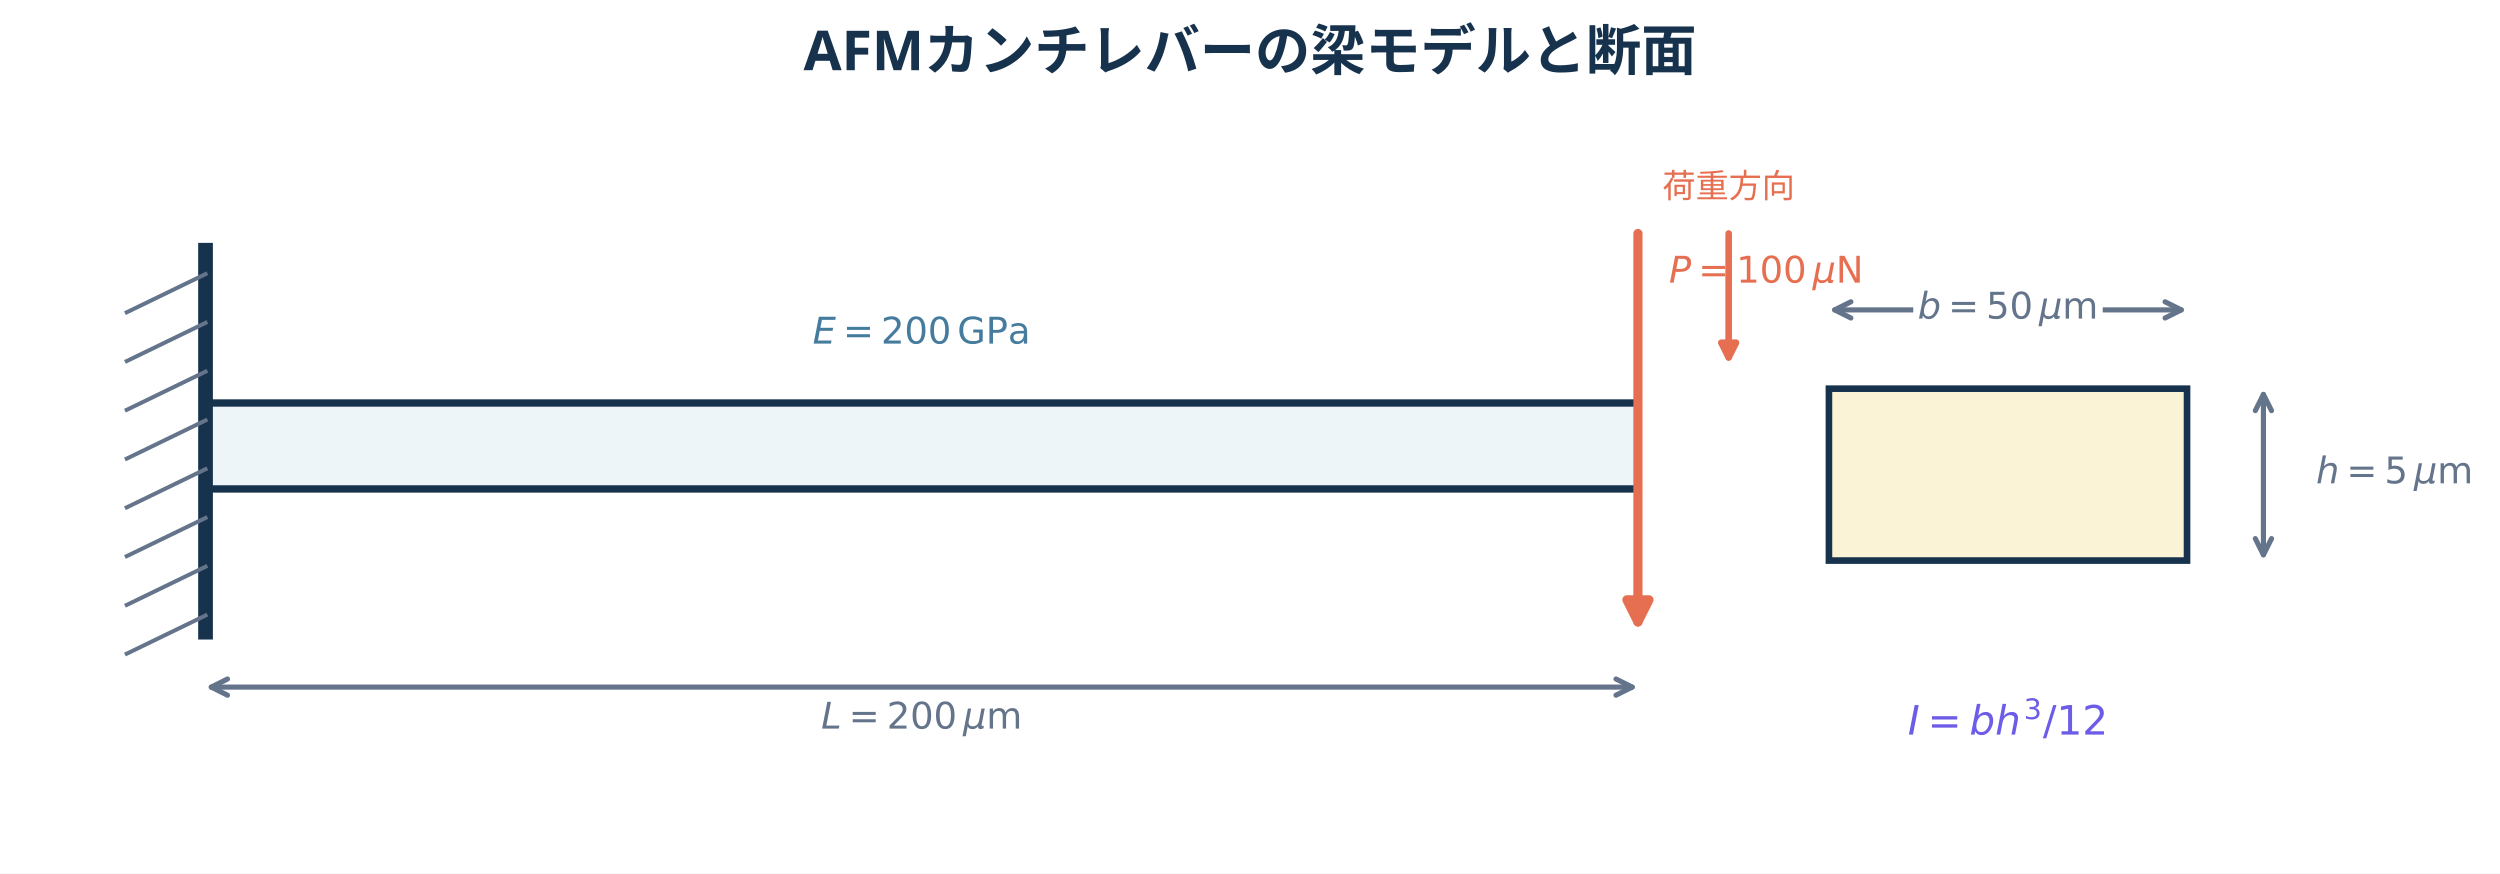
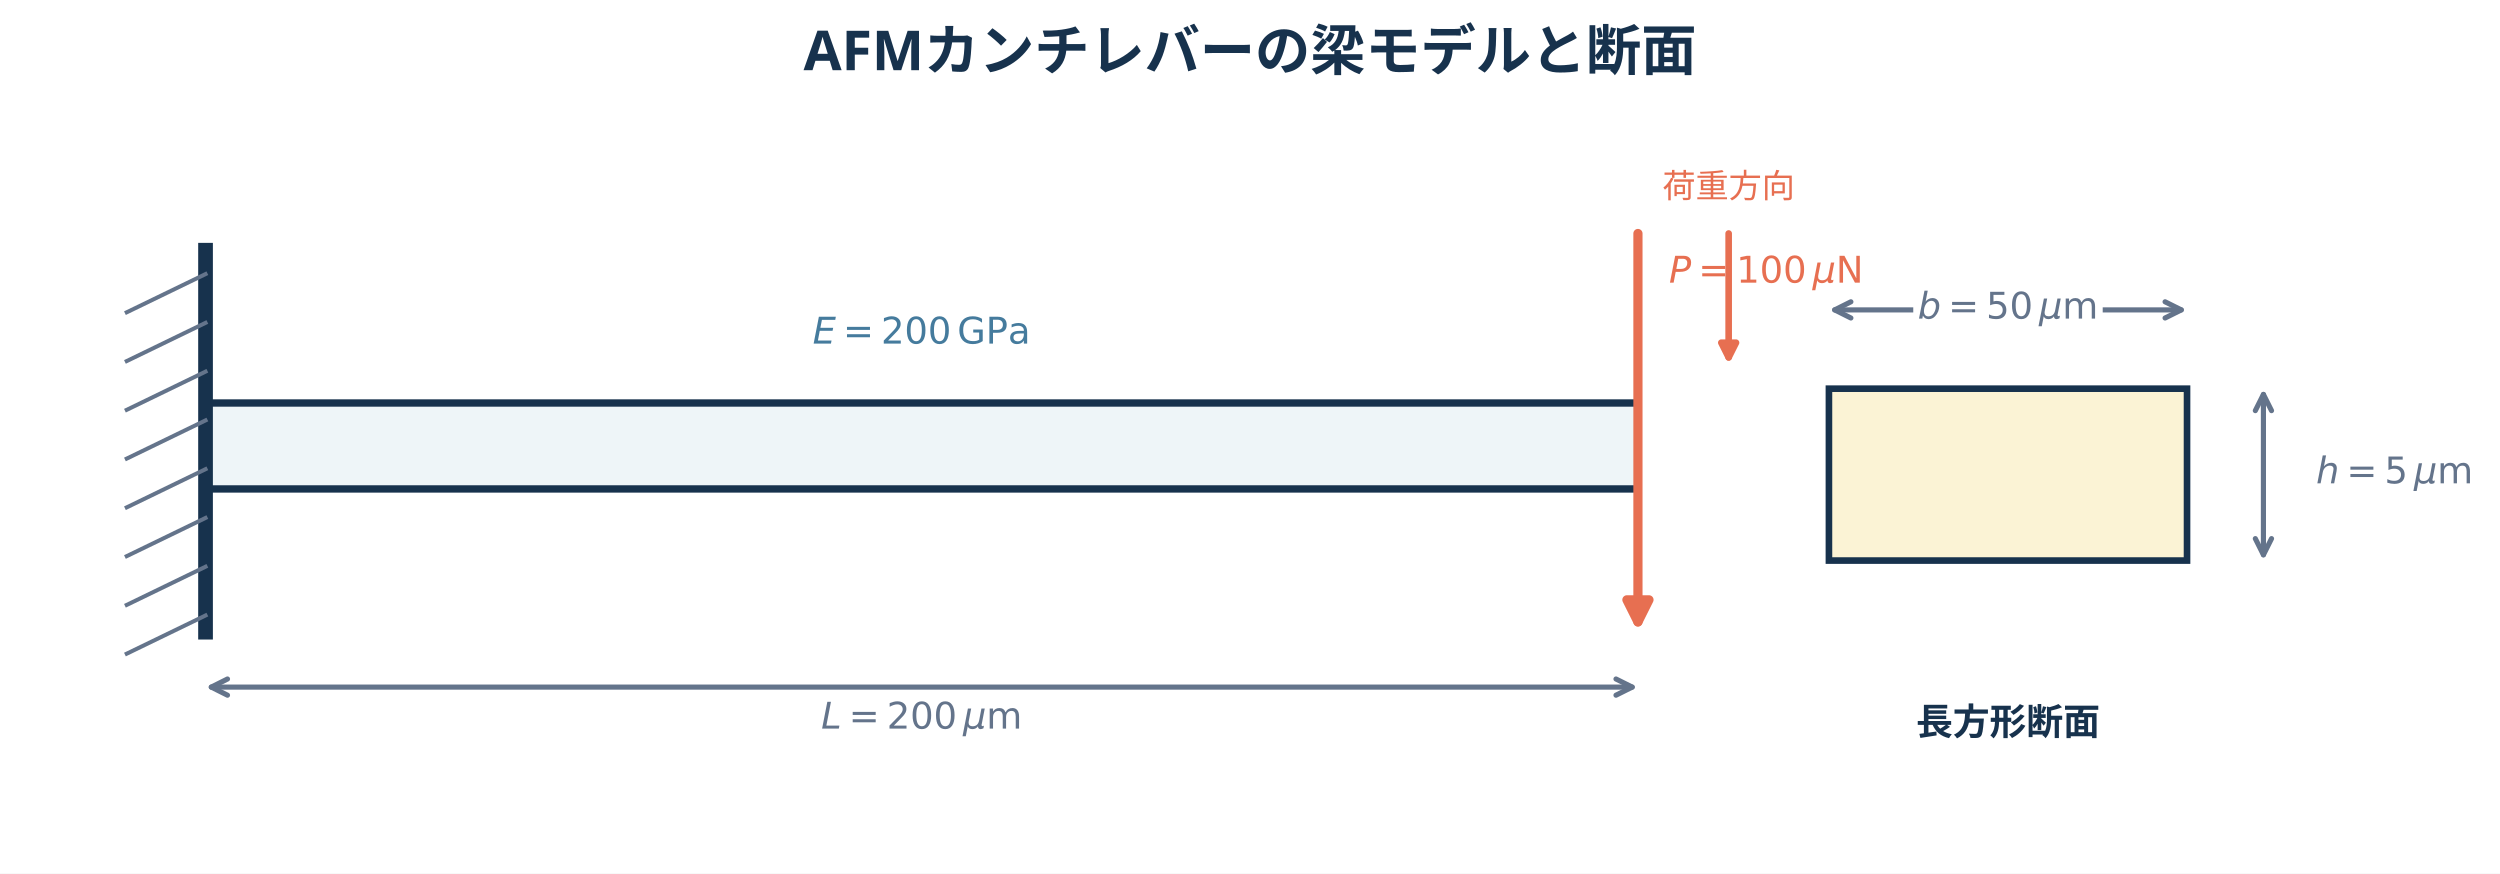
<svg xmlns="http://www.w3.org/2000/svg" width="679.63pt" height="237.472pt" viewBox="0 0 679.63 237.472" version="1.1">
  <defs>
    <style type="text/css">*{stroke-linejoin: round; stroke-linecap: butt}</style>
  </defs>
  <g id="figure_1">
    <g id="patch_1">
      <path d="M 0 237.472 L 679.63 237.472 L 679.63 0 L 0 0 z " style="fill: #ffffff" />
    </g>
    <g id="axes_1">
      <g id="patch_2">
        <path d="M 55.875 132.921 L 445.278 132.921 L 445.278 109.557 L 55.875 109.557 z " clip-path="url(#pbd374be51f)" style="fill: #eef5f8; stroke: #17324d; stroke-width: 2; stroke-linejoin: miter" />
      </g>
      <g id="patch_3">
        <path d="M 497.198 152.391 L 594.549 152.391 L 594.549 105.663 L 497.198 105.663 z " clip-path="url(#pbd374be51f)" style="fill: #fbf3d5; stroke: #17324d; stroke-width: 1.8; stroke-linejoin: miter" />
      </g>
      <g id="line2d_1">
        <path d="M 55.875 171.861 L 55.875 68.021 " clip-path="url(#pbd374be51f)" style="fill: none; stroke: #17324d; stroke-width: 4; stroke-linecap: square" />
      </g>
      <g id="line2d_2">
        <path d="M 34.458 177.702 L 55.875 167.318 " clip-path="url(#pbd374be51f)" style="fill: none; stroke: #64748b; stroke-width: 1.1; stroke-linecap: square" />
      </g>
      <g id="line2d_3">
        <path d="M 34.458 164.444 L 55.875 154.06 " clip-path="url(#pbd374be51f)" style="fill: none; stroke: #64748b; stroke-width: 1.1; stroke-linecap: square" />
      </g>
      <g id="line2d_4">
        <path d="M 34.458 151.186 L 55.875 140.802 " clip-path="url(#pbd374be51f)" style="fill: none; stroke: #64748b; stroke-width: 1.1; stroke-linecap: square" />
      </g>
      <g id="line2d_5">
        <path d="M 34.458 137.928 L 55.875 127.544 " clip-path="url(#pbd374be51f)" style="fill: none; stroke: #64748b; stroke-width: 1.1; stroke-linecap: square" />
      </g>
      <g id="line2d_6">
        <path d="M 34.458 124.67 L 55.875 114.285 " clip-path="url(#pbd374be51f)" style="fill: none; stroke: #64748b; stroke-width: 1.1; stroke-linecap: square" />
      </g>
      <g id="line2d_7">
        <path d="M 34.458 111.411 L 55.875 101.027 " clip-path="url(#pbd374be51f)" style="fill: none; stroke: #64748b; stroke-width: 1.1; stroke-linecap: square" />
      </g>
      <g id="line2d_8">
        <path d="M 34.458 98.153 L 55.875 87.769 " clip-path="url(#pbd374be51f)" style="fill: none; stroke: #64748b; stroke-width: 1.1; stroke-linecap: square" />
      </g>
      <g id="line2d_9">
        <path d="M 34.458 84.895 L 55.875 74.511 " clip-path="url(#pbd374be51f)" style="fill: none; stroke: #64748b; stroke-width: 1.1; stroke-linecap: square" />
      </g>
      <g id="text_1">
        <g style="fill: #e76f51" transform="translate(453.715 77.41625)">
          <text>
            <tspan x="0" y="-0.578" style="font-style: oblique; font-size: 10px; font-family: 'DejaVu Sans'; fill: #e76f51">P</tspan>
            <tspan x="39.016" y="-0.578" style="font-style: oblique; font-size: 10px; font-family: 'DejaVu Sans'; fill: #e76f51">μ</tspan>
            <tspan x="7.979" y="-0.578" style="font-size: 10px; font-family: 'DejaVu Sans'; fill: #e76f51">=</tspan>
            <tspan x="18.306" y="-0.578" style="font-size: 10px; font-family: 'DejaVu Sans'; fill: #e76f51">1</tspan>
            <tspan x="24.668" y="-0.578" style="font-size: 10px; font-family: 'DejaVu Sans'; fill: #e76f51">0</tspan>
            <tspan x="31.03" y="-0.578" style="font-size: 10px; font-family: 'DejaVu Sans'; fill: #e76f51">0</tspan>
            <tspan x="45.378" y="-0.578" style="font-size: 10px; font-family: 'DejaVu Sans'; fill: #e76f51">N</tspan>
          </text>
        </g>
      </g>
      <g id="text_2">
        <text style="font-size: 9px; font-family: 'Hiragino Sans'; text-anchor: middle; fill: #e76f51" x="469.94" y="53.743" transform="rotate(-0 469.9402 53.74264)">荷重方向</text>
      </g>
      <g id="text_3">
-         <g style="fill: #6c5ce7" transform="translate(518.6487 199.7686)">
-           <text>
-             <tspan x="0" y="-0.069" style="font-style: oblique; font-size: 11px; font-family: 'DejaVu Sans'; fill: #6c5ce7">I</tspan>
-             <tspan x="16.747" y="-0.069" style="font-style: oblique; font-size: 11px; font-family: 'DejaVu Sans'; fill: #6c5ce7">b</tspan>
-             <tspan x="23.729" y="-0.069" style="font-style: oblique; font-size: 11px; font-family: 'DejaVu Sans'; fill: #6c5ce7">h</tspan>
-             <tspan x="5.387" y="-0.069" style="font-size: 11px; font-family: 'DejaVu Sans'; fill: #6c5ce7">=</tspan>
-             <tspan x="36.72" y="-0.069" style="font-size: 11px; font-family: 'DejaVu Sans'; fill: #6c5ce7">/</tspan>
-             <tspan x="40.426" y="-0.069" style="font-size: 11px; font-family: 'DejaVu Sans'; fill: #6c5ce7">1</tspan>
-             <tspan x="47.425" y="-0.069" style="font-size: 11px; font-family: 'DejaVu Sans'; fill: #6c5ce7">2</tspan>
-             <tspan x="31.521" y="-4.28" style="font-size: 7.7px; font-family: 'DejaVu Sans'; fill: #6c5ce7">3</tspan>
-           </text>
-         </g>
+         <text style="font-weight: 700; font-size: 10px; font-family: 'Hiragino Sans'; text-anchor: middle; fill: #17324d" x="545.874" y="199.769" transform="rotate(-0 545.8737 199.7686)">長方形断面</text>
      </g>
      <g id="text_4">
        <g style="fill: #457b9d" transform="translate(220.9267 93.98091)">
          <text>
            <tspan x="0" y="-0.578" style="font-style: oblique; font-size: 10px; font-family: 'DejaVu Sans'; fill: #457b9d">E</tspan>
            <tspan x="8.267" y="-0.578" style="font-size: 10px; font-family: 'DejaVu Sans'; fill: #457b9d">=</tspan>
            <tspan x="18.594" y="-0.578" style="font-size: 10px; font-family: 'DejaVu Sans'; fill: #457b9d">2</tspan>
            <tspan x="24.956" y="-0.578" style="font-size: 10px; font-family: 'DejaVu Sans'; fill: #457b9d">0</tspan>
            <tspan x="31.318" y="-0.578" style="font-size: 10px; font-family: 'DejaVu Sans'; fill: #457b9d">0</tspan>
            <tspan x="39.304" y="-0.578" style="font-size: 10px; font-family: 'DejaVu Sans'; fill: #457b9d">G</tspan>
            <tspan x="47.053" y="-0.578" style="font-size: 10px; font-family: 'DejaVu Sans'; fill: #457b9d">P</tspan>
            <tspan x="53.084" y="-0.578" style="font-size: 10px; font-family: 'DejaVu Sans'; fill: #457b9d">a</tspan>
          </text>
        </g>
      </g>
      <g id="text_5">
        <text style="font-weight: 700; font-size: 15px; font-family: 'Hiragino Sans'; text-anchor: middle; fill: #17324d" x="339.815" y="19.08" transform="rotate(-0 339.8148 19.08047)">AFMカンチレバーの梁モデルと断面</text>
      </g>
      <g id="patch_4">
        <path d="M 57.441 186.789 Q 250.577 186.789 443.713 186.789 " clip-path="url(#pbd374be51f)" style="fill: none; stroke: #64748b; stroke-width: 1.4; stroke-linecap: round" />
        <path d="M 61.841 188.989 L 57.441 186.789 L 61.841 184.589 " clip-path="url(#pbd374be51f)" style="fill: none; stroke: #64748b; stroke-width: 1.4; stroke-linecap: round" />
        <path d="M 439.313 184.589 L 443.713 186.789 L 439.313 188.989 " clip-path="url(#pbd374be51f)" style="fill: none; stroke: #64748b; stroke-width: 1.4; stroke-linecap: round" />
      </g>
      <g id="patch_5">
        <path d="M 498.764 84.246 Q 545.874 84.246 592.984 84.246 " clip-path="url(#pbd374be51f)" style="fill: none; stroke: #64748b; stroke-width: 1.4; stroke-linecap: round" />
        <path d="M 503.164 86.446 L 498.764 84.246 L 503.164 82.046 " clip-path="url(#pbd374be51f)" style="fill: none; stroke: #64748b; stroke-width: 1.4; stroke-linecap: round" />
        <path d="M 588.584 82.046 L 592.984 84.246 L 588.584 86.446 " clip-path="url(#pbd374be51f)" style="fill: none; stroke: #64748b; stroke-width: 1.4; stroke-linecap: round" />
      </g>
      <g id="patch_6">
        <path d="M 615.317 150.826 Q 615.317 129.027 615.317 107.228 " clip-path="url(#pbd374be51f)" style="fill: none; stroke: #64748b; stroke-width: 1.4; stroke-linecap: round" />
        <path d="M 617.517 146.426 L 615.317 150.826 L 613.117 146.426 " clip-path="url(#pbd374be51f)" style="fill: none; stroke: #64748b; stroke-width: 1.4; stroke-linecap: round" />
        <path d="M 613.117 111.628 L 615.317 107.228 L 617.517 111.628 " clip-path="url(#pbd374be51f)" style="fill: none; stroke: #64748b; stroke-width: 1.4; stroke-linecap: round" />
      </g>
      <g id="patch_7">
        <path d="M 445.278 63.478 Q 445.278 117.67 445.278 169.066 " clip-path="url(#pbd374be51f)" style="fill: none; stroke: #e76f51; stroke-width: 2.5; stroke-linecap: round" />
        <path d="M 448.278 163.066 L 445.278 169.066 L 442.278 163.066 z " clip-path="url(#pbd374be51f)" style="fill: #e76f51; stroke: #e76f51; stroke-width: 2.5; stroke-linecap: round" />
      </g>
      <g id="patch_8">
        <path d="M 469.94 63.478 Q 469.94 81.325 469.94 97.16 " clip-path="url(#pbd374be51f)" style="fill: none; stroke: #e76f51; stroke-width: 1.8; stroke-linecap: round" />
        <path d="M 471.94 93.16 L 469.94 97.16 L 467.94 93.16 z " clip-path="url(#pbd374be51f)" style="fill: #e76f51; stroke: #e76f51; stroke-width: 1.8; stroke-linecap: round" />
      </g>
      <g id="text_6">
        <g id="patch_9">
          <path d="M 222.027 201.954 L 279.127 201.954 L 279.127 189.795 L 222.027 189.795 z " style="fill: #ffffff" />
        </g>
        <g style="fill: #64748b" transform="translate(223.2267 198.6543)">
          <text>
            <tspan x="0" y="-0.578" style="font-style: oblique; font-size: 10px; font-family: 'DejaVu Sans'; fill: #64748b">L</tspan>
            <tspan x="38.557" y="-0.578" style="font-style: oblique; font-size: 10px; font-family: 'DejaVu Sans'; fill: #64748b">μ</tspan>
            <tspan x="7.52" y="-0.578" style="font-size: 10px; font-family: 'DejaVu Sans'; fill: #64748b">=</tspan>
            <tspan x="17.847" y="-0.578" style="font-size: 10px; font-family: 'DejaVu Sans'; fill: #64748b">2</tspan>
            <tspan x="24.209" y="-0.578" style="font-size: 10px; font-family: 'DejaVu Sans'; fill: #64748b">0</tspan>
            <tspan x="30.571" y="-0.578" style="font-size: 10px; font-family: 'DejaVu Sans'; fill: #64748b">0</tspan>
            <tspan x="44.919" y="-0.578" style="font-size: 10px; font-family: 'DejaVu Sans'; fill: #64748b">m</tspan>
          </text>
        </g>
      </g>
      <g id="text_7">
        <g id="patch_10">
          <path d="M 520.124 90.326 L 571.624 90.326 L 571.624 78.166 L 520.124 78.166 z " style="fill: #ffffff" />
        </g>
        <g style="fill: #64748b" transform="translate(521.3237 87.02553)">
          <text>
            <tspan x="0" y="-0.406" style="font-style: oblique; font-size: 10px; font-family: 'DejaVu Sans'; fill: #64748b">b</tspan>
            <tspan x="32.971" y="-0.406" style="font-style: oblique; font-size: 10px; font-family: 'DejaVu Sans'; fill: #64748b">μ</tspan>
            <tspan x="8.296" y="-0.406" style="font-size: 10px; font-family: 'DejaVu Sans'; fill: #64748b">=</tspan>
            <tspan x="18.623" y="-0.406" style="font-size: 10px; font-family: 'DejaVu Sans'; fill: #64748b">5</tspan>
            <tspan x="24.985" y="-0.406" style="font-size: 10px; font-family: 'DejaVu Sans'; fill: #64748b">0</tspan>
            <tspan x="39.334" y="-0.406" style="font-size: 10px; font-family: 'DejaVu Sans'; fill: #64748b">m</tspan>
          </text>
        </g>
      </g>
      <g id="text_8">
        <g id="patch_11">
          <path d="M 628.412 135.107 L 673.612 135.107 L 673.612 122.947 L 628.412 122.947 z " style="fill: #ffffff" />
        </g>
        <g style="fill: #64748b" transform="translate(629.6124 131.8068)">
          <text>
            <tspan x="0" y="-0.406" style="font-style: oblique; font-size: 10px; font-family: 'DejaVu Sans'; fill: #64748b">h</tspan>
            <tspan x="26.599" y="-0.406" style="font-style: oblique; font-size: 10px; font-family: 'DejaVu Sans'; fill: #64748b">μ</tspan>
            <tspan x="8.286" y="-0.406" style="font-size: 10px; font-family: 'DejaVu Sans'; fill: #64748b">=</tspan>
            <tspan x="18.613" y="-0.406" style="font-size: 10px; font-family: 'DejaVu Sans'; fill: #64748b">5</tspan>
            <tspan x="32.961" y="-0.406" style="font-size: 10px; font-family: 'DejaVu Sans'; fill: #64748b">m</tspan>
          </text>
        </g>
      </g>
    </g>
  </g>
  <defs>
    <clipPath id="pbd374be51f">
      <rect x="7.2" y="29.08" width="665.23" height="201.191" />
    </clipPath>
  </defs>
</svg>
